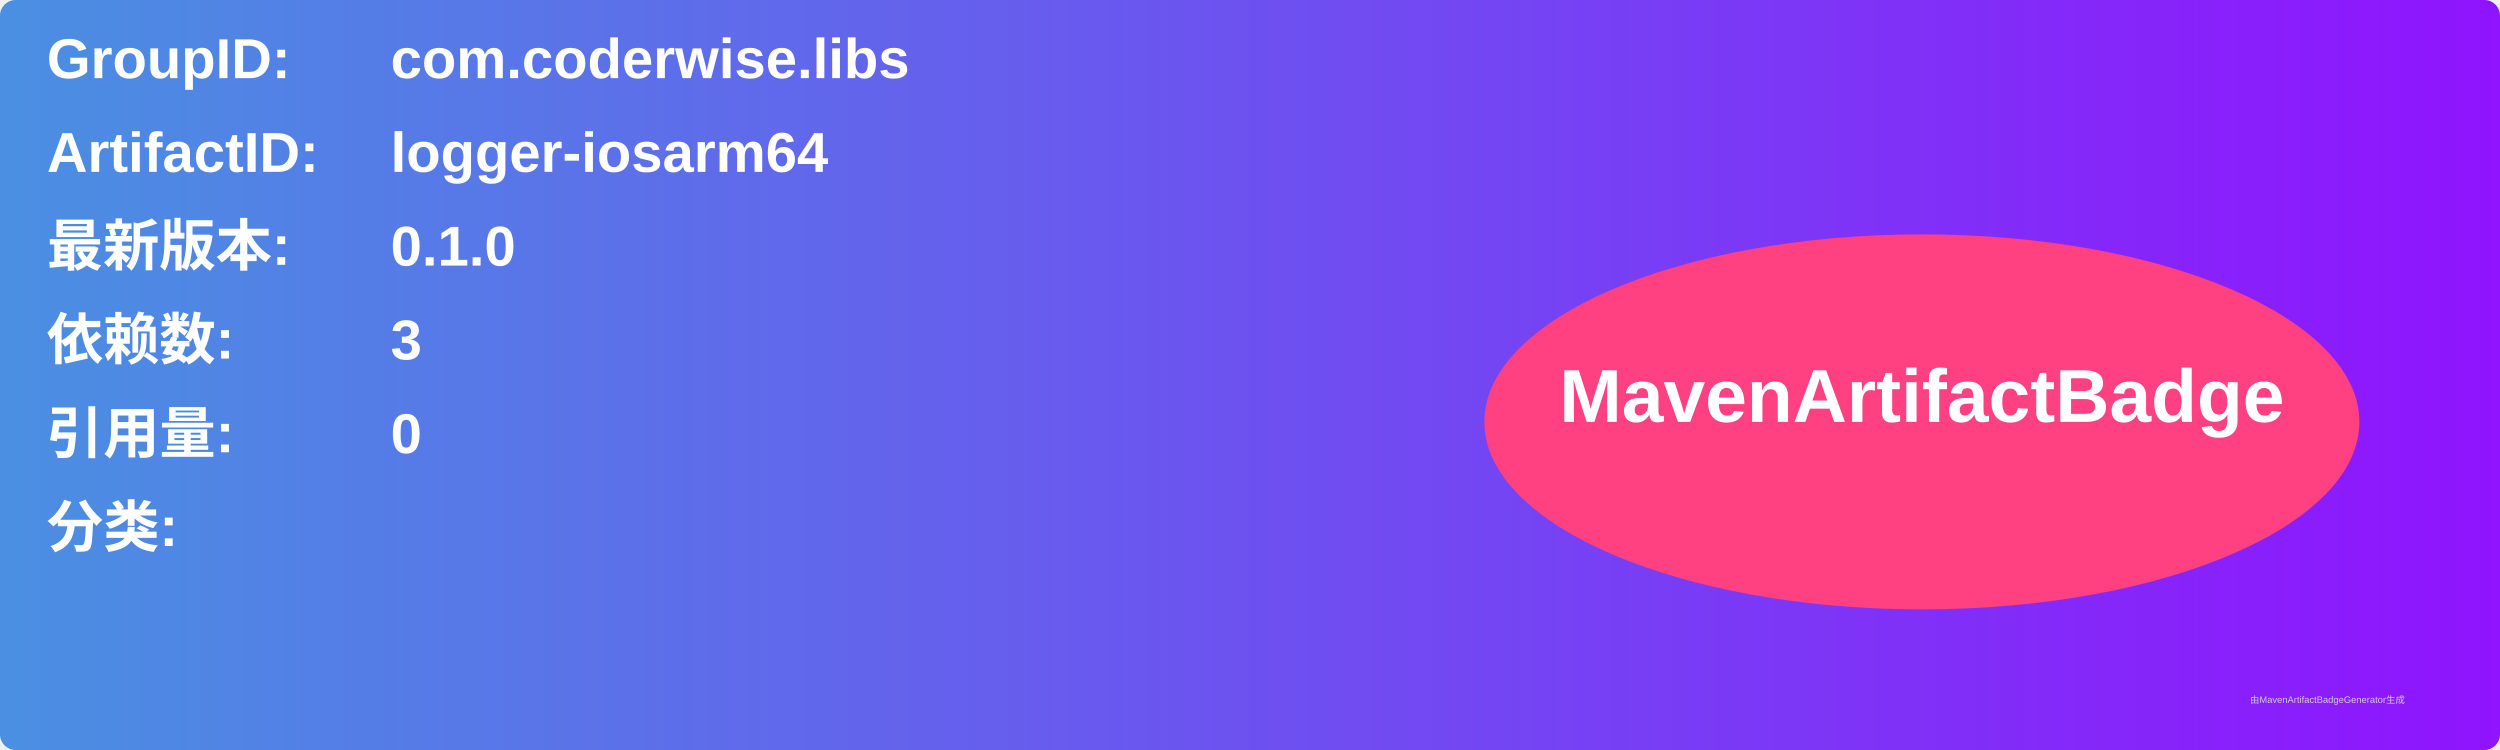
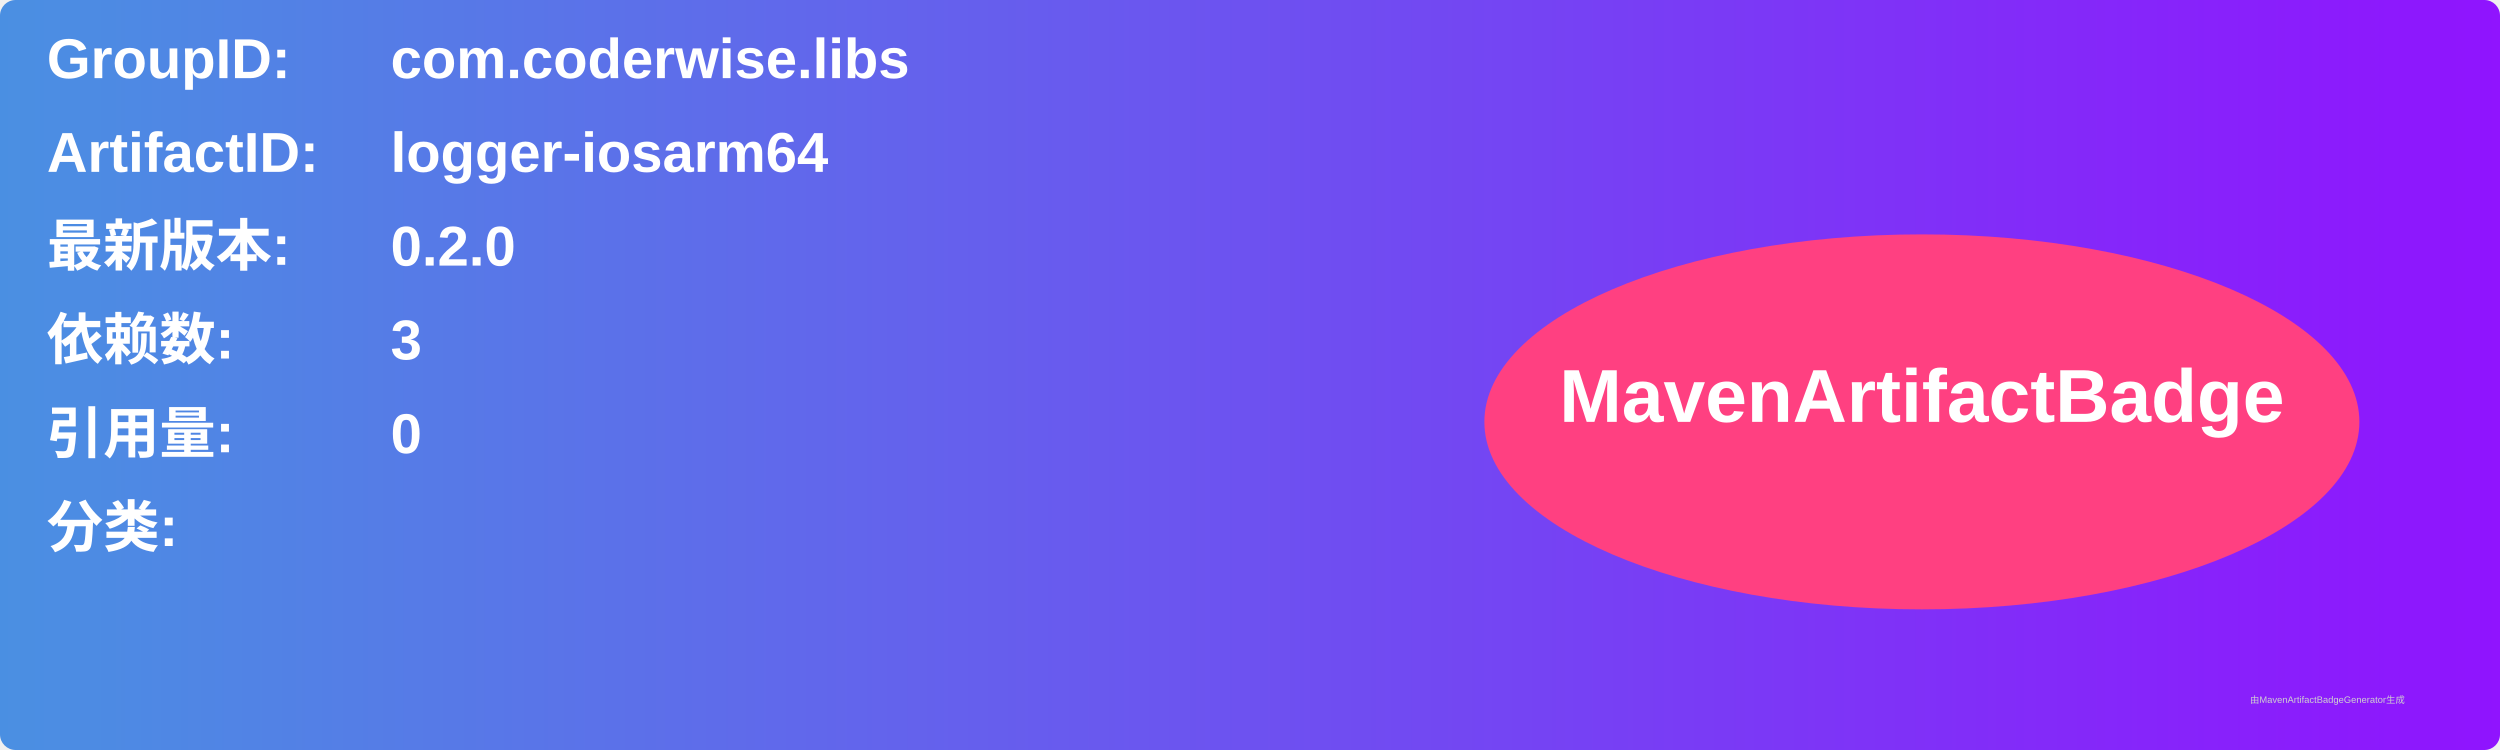
<svg xmlns="http://www.w3.org/2000/svg" width="800" height="240" viewBox="0 0 800 240">
  <linearGradient id="grad" x1="0%" y1="0%" x2="100%" y2="0%">
    <stop offset="0%" stop-color="#4a90e2" />
    <stop offset="100%" stop-color="#9013fe" />
  </linearGradient>
  <rect width="100%" height="100%" rx="5" ry="5" fill="url(#grad)" />
  <g transform="translate(15, 15)">
    <text x="0" y="10" font-family="Arial" font-size="18" fill="white" font-weight="bold" width="260">GroupID:</text>
    <text x="110" y="10" font-family="Arial" font-size="18" fill="white" font-weight="bold" width="460">com.coderwise.libs</text>
    <text x="0" y="40" font-family="Arial" font-size="18" fill="white" font-weight="bold" width="260">ArtifactID:</text>
    <text x="110" y="40" font-family="Arial" font-size="18" fill="white" font-weight="bold" width="460">logger-iosarm64</text>
    <text x="0" y="70" font-family="Arial" font-size="18" fill="white" font-weight="bold">最新版本:</text>
    <text x="110" y="70" font-family="Arial" font-size="18" fill="white" font-weight="bold">
-       <tspan font-weight="bold">0.1.0</tspan>
+       <tspan font-weight="bold">0.2.0</tspan>
    </text>
    <text x="0" y="100" font-family="Arial" font-size="18" fill="white" font-weight="bold">依赖数: </text>
    <text x="110" y="100" font-family="Arial" font-size="18" fill="white">
      <tspan font-weight="bold">3</tspan>
    </text>
    <text x="0" y="130" font-family="Arial" font-size="18" fill="white" font-weight="bold">引用量: </text>
    <text x="110" y="130" font-family="Arial" font-size="18" fill="white">
      <tspan font-weight="bold">0</tspan>
    </text>
    <text x="0" y="160" font-family="Arial" font-size="18" fill="white" font-weight="bold">分类:</text>
    <text x="10" y="190" font-family="Arial" font-size="10" fill="white">
      <tspan font-weight="bold" />
    </text>
    <ellipse cx="600" cy="120" rx="140" ry="60" fill="#ff4081" />
    <text x="600" y="120" text-anchor="middle" font-family="Arial" font-size="24" fill="white" font-weight="bold">MavenArtifactBadge</text>
  </g>
  <text x="720" y="225" font-family="Arial" font-size="3" fill="#d0d0d0">由MavenArtifactBadgeGenerator生成</text>
</svg>
